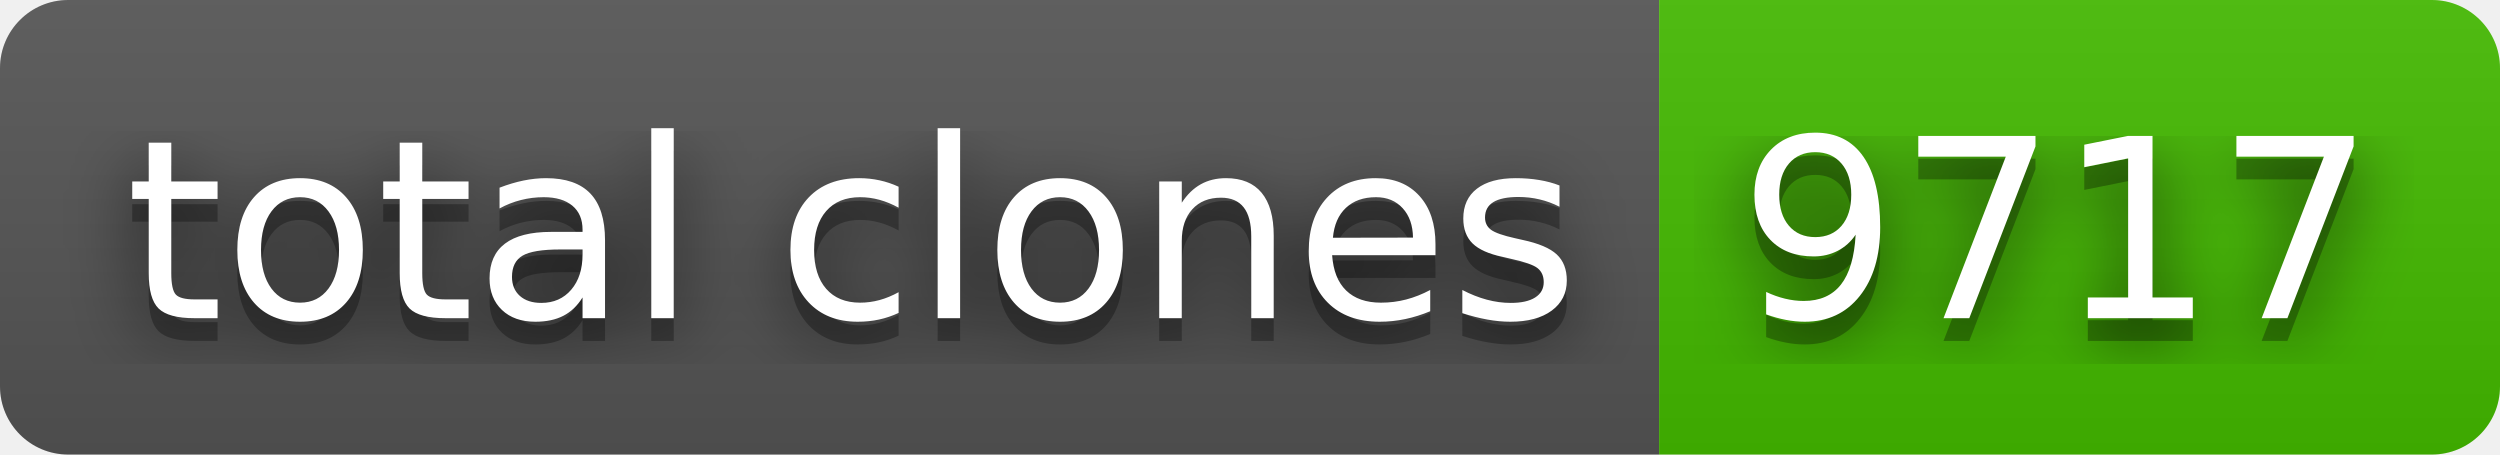
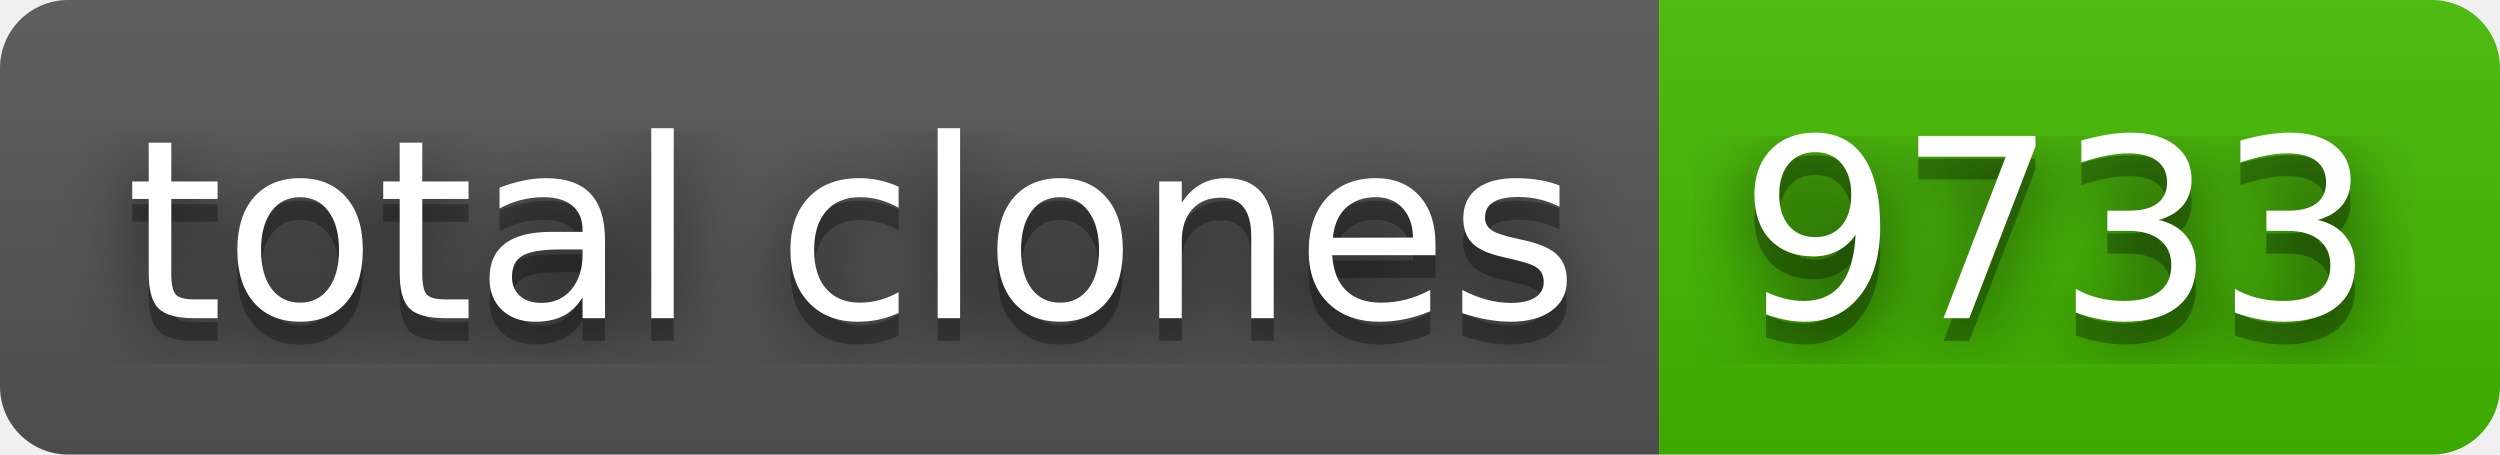
- <svg xmlns="http://www.w3.org/2000/svg" width="110" height="20" role="img" aria-label="total clones: 9717">
+ <svg xmlns="http://www.w3.org/2000/svg" width="110" height="20" role="img" aria-label="total clones: 9733">
  <filter id="blur">
    <feGaussianBlur stdDeviation="16" />
  </filter>
  <linearGradient id="s" x2="0" y2="100%">
    <stop offset="0" stop-color="#bbb" stop-opacity=".1" />
    <stop offset="1" stop-opacity=".1" />
  </linearGradient>
  <clipPath id="r">
    <rect width="110" height="20" rx="3" />
  </clipPath>
  <g clip-path="url(#r)">
    <rect width="73" height="20" fill="#555" />
    <rect x="73" width="37" height="20" fill="#4b0" />
    <rect width="110" height="20" fill="url(#s)" />
  </g>
  <g fill="#fff" text-anchor="middle" font-family="Verdana,Geneva,DejaVu Sans,sans-serif" text-rendering="geometricPrecision" font-size="110">
    <g transform="scale(.1)">
      <g aria-hidden="true" fill="#010101">
        <text x="375" y="150" fill-opacity=".8" filter="url(#blur)" textLength="630">total clones</text>
        <text x="375" y="150" fill-opacity=".3" textLength="630">total clones</text>
      </g>
      <text x="375" y="140" textLength="630">total clones</text>
    </g>
    <g transform="scale(.1)">
      <g aria-hidden="true" fill="#010101">
-         <text x="905" y="150" fill-opacity=".8" filter="url(#blur)" textLength="270">9717</text>
-         <text x="905" y="150" fill-opacity=".3" textLength="270">9717</text>
+         <text x="905" y="150" fill-opacity=".8" filter="url(#blur)" textLength="270">9733</text>
+         <text x="905" y="150" fill-opacity=".3" textLength="270">9733</text>
      </g>
-       <text x="905" y="140" textLength="270">9717</text>
+       <text x="905" y="140" textLength="270">9733</text>
    </g>
  </g>
</svg>
